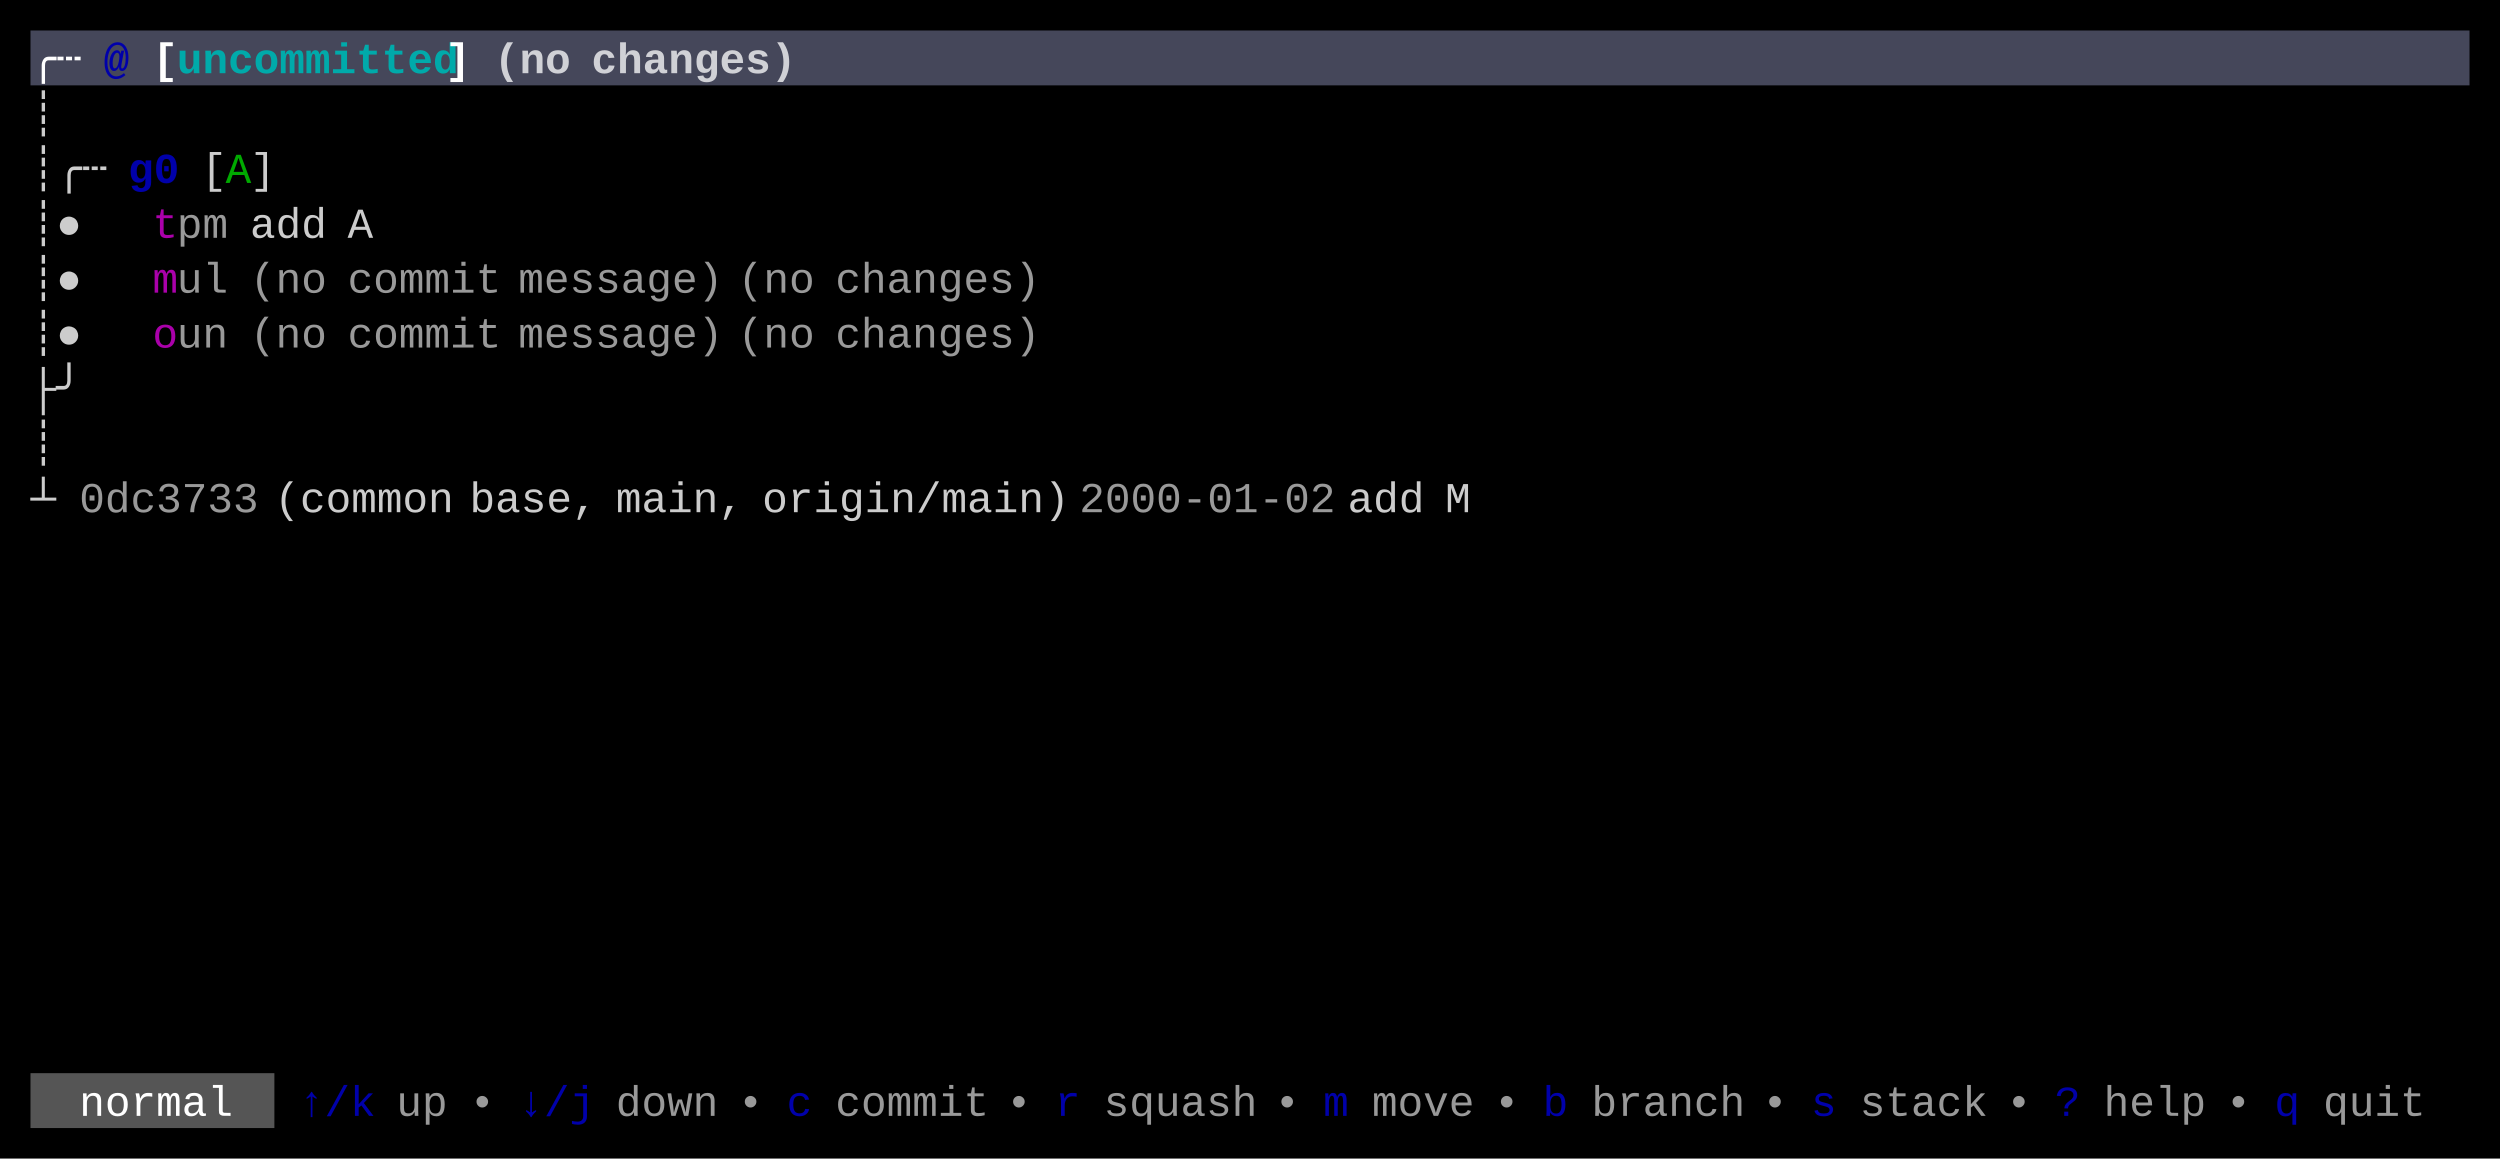
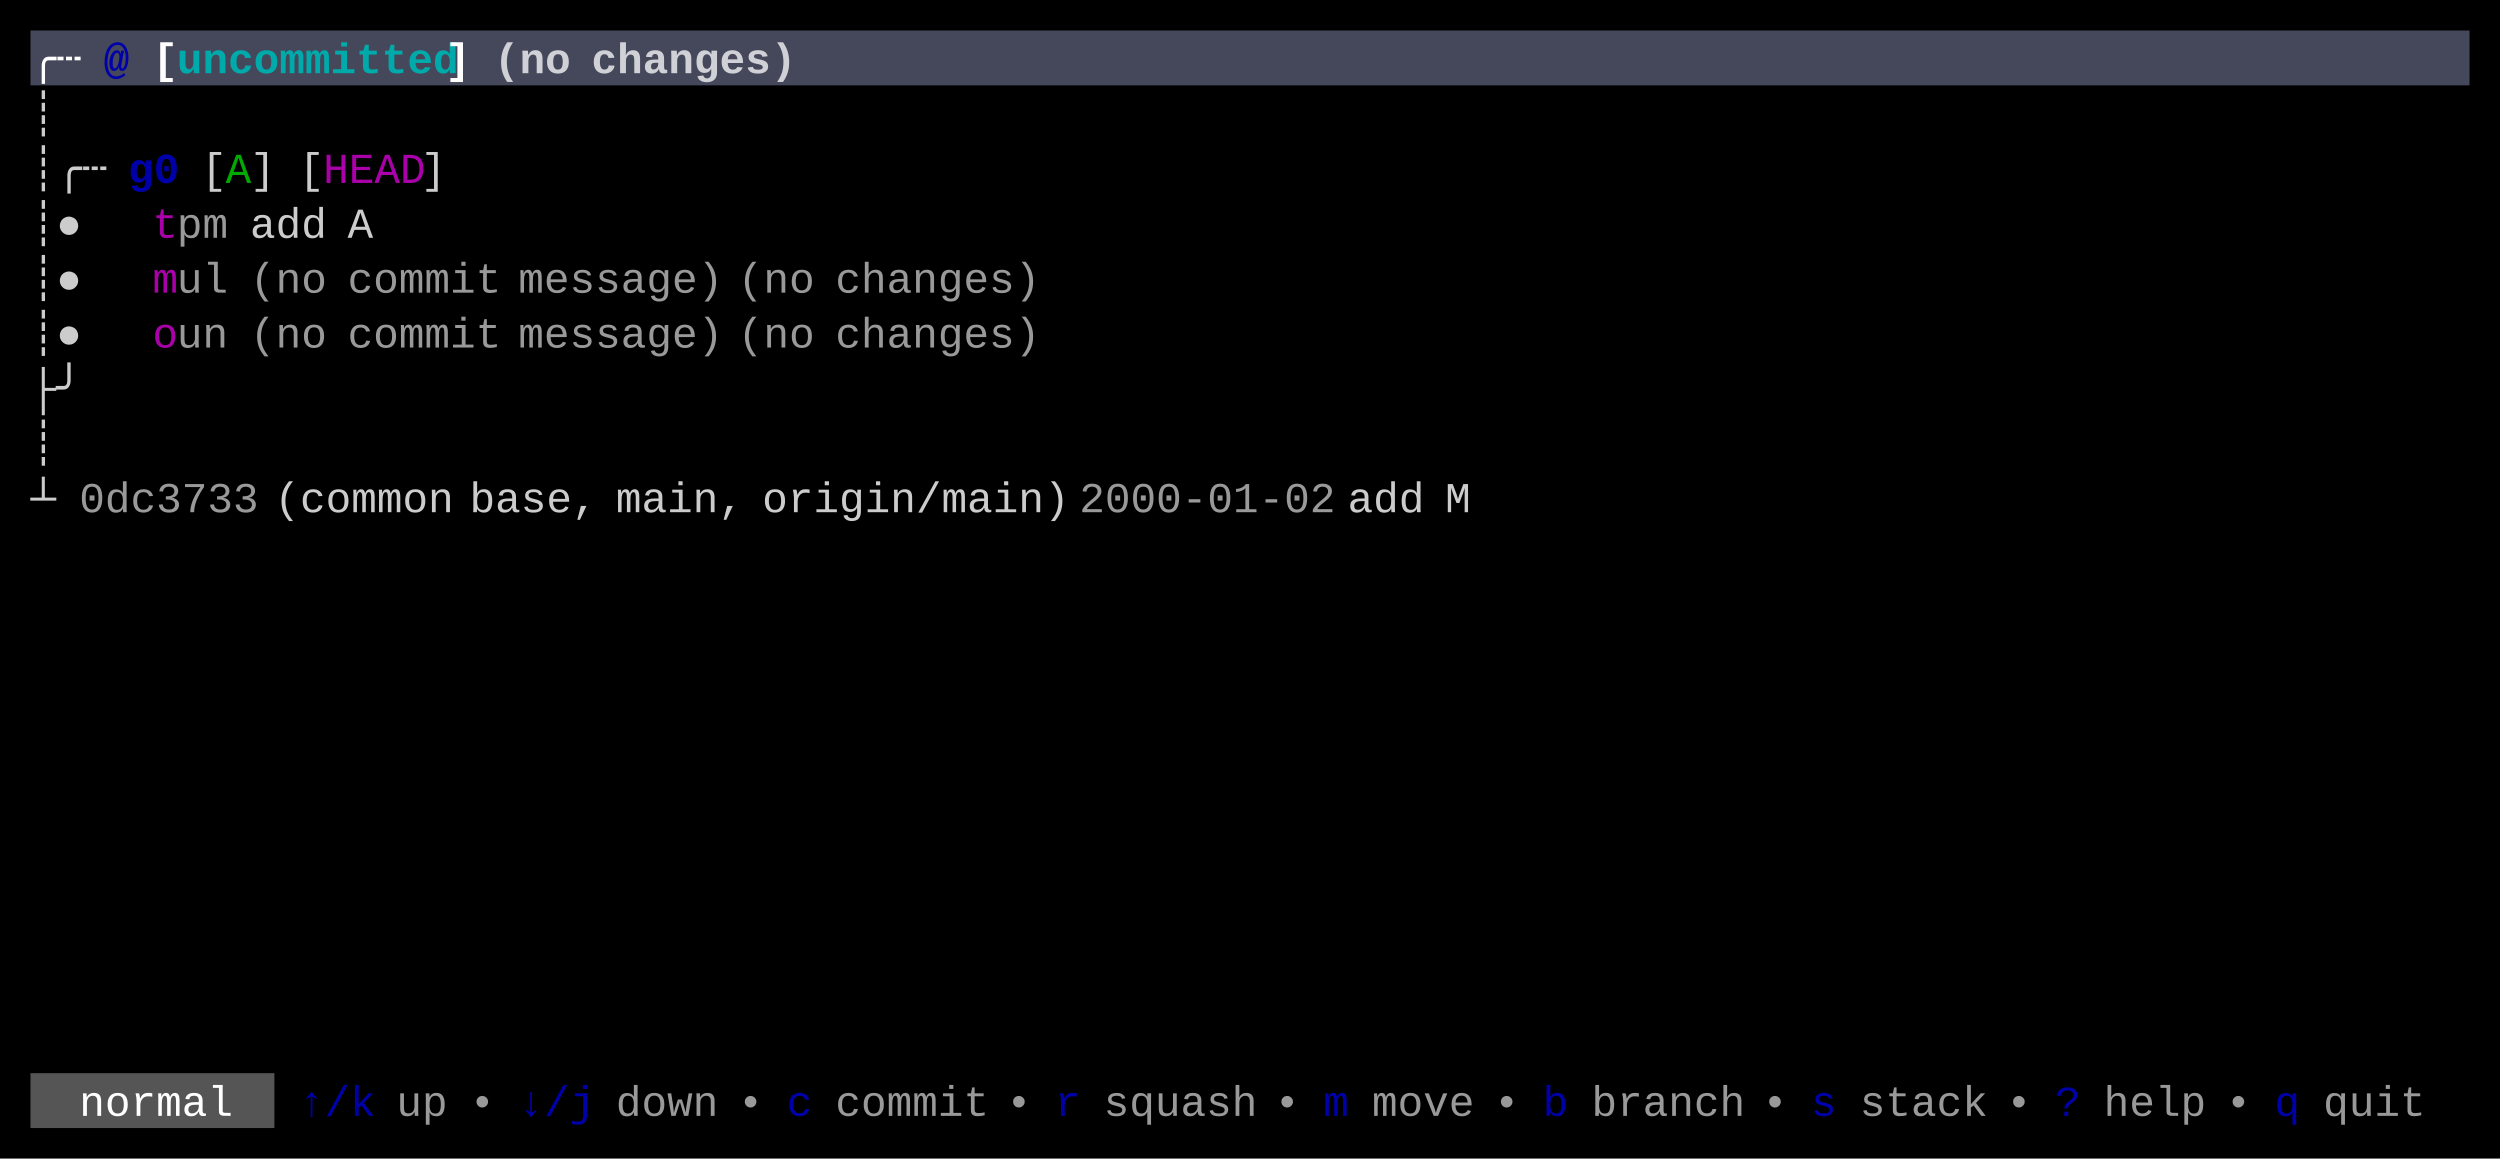
<svg xmlns="http://www.w3.org/2000/svg" width="820" height="380" viewBox="0 0 820 380">
  <rect x="0" y="0" width="820" height="380" fill="#000000" />
  <rect x="10" y="10" width="800" height="18" fill="#45475A" />
  <rect x="10" y="352" width="80" height="18" fill="#555555" />
  <g font-family="Menlo, Monaco, 'Courier New', monospace" font-size="14" xml:space="preserve">
    <text x="10 18" y="24" style="fill:#FFFFFF;font-weight:bold;">╭┄</text>
    <text x="34" y="24" style="fill:#0000AA;font-weight:bold;">@</text>
    <text x="50" y="24" style="fill:#FFFFFF;font-weight:bold;">[</text>
    <text x="58 66 74 82 90 98 106 114 122 130 138" y="24" style="fill:#00AAAA;font-weight:bold;">uncommitted</text>
    <text x="146" y="24" style="fill:#FFFFFF;font-weight:bold;">]</text>
    <text x="162 170 178" y="24" style="fill:#FFFFFF;font-weight:bold;opacity:0.75;">(no</text>
    <text x="194 202 210 218 226 234 242 250" y="24" style="fill:#FFFFFF;font-weight:bold;opacity:0.75;">changes)</text>
    <text x="10" y="42" style="fill:#CCCCCC;">┊</text>
    <text x="10 18 26" y="60" style="fill:#CCCCCC;">┊╭┄</text>
    <text x="42 50" y="60" style="fill:#0000AA;font-weight:bold;">g0</text>
    <text x="66" y="60" style="fill:#CCCCCC;">[</text>
    <text x="74" y="60" style="fill:#00AA00;">A</text>
    <text x="82" y="60" style="fill:#CCCCCC;">]</text>
+     <text x="98" y="60" style="fill:#CCCCCC;">[</text>
+     <text x="106 114 122 130" y="60" style="fill:#AA00AA;">HEAD</text>
+     <text x="138" y="60" style="fill:#CCCCCC;">]</text>
    <text x="10 18" y="78" style="fill:#CCCCCC;">┊●</text>
    <text x="50" y="78" style="fill:#AA00AA;">t</text>
    <text x="58 66" y="78" style="fill:#CCCCCC;opacity:0.75;">pm</text>
    <text x="82 90 98" y="78" style="fill:#CCCCCC;">add</text>
    <text x="114" y="78" style="fill:#CCCCCC;">A</text>
    <text x="10 18" y="96" style="fill:#CCCCCC;">┊●</text>
    <text x="50" y="96" style="fill:#AA00AA;">m</text>
    <text x="58 66" y="96" style="fill:#CCCCCC;opacity:0.75;">ul</text>
    <text x="82 90 98" y="96" style="fill:#CCCCCC;opacity:0.75;">(no</text>
    <text x="114 122 130 138 146 154" y="96" style="fill:#CCCCCC;opacity:0.75;">commit</text>
    <text x="170 178 186 194 202 210 218 226" y="96" style="fill:#CCCCCC;opacity:0.75;">message)</text>
    <text x="242 250 258" y="96" style="fill:#CCCCCC;opacity:0.75;">(no</text>
    <text x="274 282 290 298 306 314 322 330" y="96" style="fill:#CCCCCC;opacity:0.75;">changes)</text>
    <text x="10 18" y="114" style="fill:#CCCCCC;">┊●</text>
    <text x="50" y="114" style="fill:#AA00AA;">o</text>
    <text x="58 66" y="114" style="fill:#CCCCCC;opacity:0.75;">un</text>
    <text x="82 90 98" y="114" style="fill:#CCCCCC;opacity:0.75;">(no</text>
    <text x="114 122 130 138 146 154" y="114" style="fill:#CCCCCC;opacity:0.75;">commit</text>
    <text x="170 178 186 194 202 210 218 226" y="114" style="fill:#CCCCCC;opacity:0.75;">message)</text>
    <text x="242 250 258" y="114" style="fill:#CCCCCC;opacity:0.75;">(no</text>
    <text x="274 282 290 298 306 314 322 330" y="114" style="fill:#CCCCCC;opacity:0.75;">changes)</text>
    <text x="10 18" y="132" style="fill:#CCCCCC;">├╯</text>
    <text x="10" y="150" style="fill:#CCCCCC;">┊</text>
    <text x="10" y="168" style="fill:#CCCCCC;">┴</text>
    <text x="26 34 42 50 58 66 74" y="168" style="fill:#CCCCCC;opacity:0.75;">0dc3733</text>
    <text x="90 98 106 114 122 130 138" y="168" style="fill:#CCCCCC;">(common</text>
    <text x="154 162 170 178 186" y="168" style="fill:#CCCCCC;">base,</text>
    <text x="202 210 218 226 234" y="168" style="fill:#CCCCCC;">main,</text>
    <text x="250 258 266 274 282 290 298 306 314 322 330 338" y="168" style="fill:#CCCCCC;">origin/main)</text>
    <text x="354 362 370 378 386 394 402 410 418 426" y="168" style="fill:#CCCCCC;opacity:0.75;">2000-01-02</text>
    <text x="442 450 458" y="168" style="fill:#CCCCCC;">add</text>
    <text x="474" y="168" style="fill:#CCCCCC;">M</text>
    <text x="26 34 42 50 58 66" y="366" style="fill:#FFFFFF;">normal</text>
    <text x="98 106 114" y="366" style="fill:#0000AA;">↑/k</text>
    <text x="130 138" y="366" style="fill:#CCCCCC;opacity:0.75;">up</text>
    <text x="154" y="366" style="fill:#CCCCCC;opacity:0.75;">•</text>
    <text x="170 178 186" y="366" style="fill:#0000AA;">↓/j</text>
    <text x="202 210 218 226" y="366" style="fill:#CCCCCC;opacity:0.75;">down</text>
    <text x="242" y="366" style="fill:#CCCCCC;opacity:0.75;">•</text>
    <text x="258" y="366" style="fill:#0000AA;">c</text>
    <text x="274 282 290 298 306 314" y="366" style="fill:#CCCCCC;opacity:0.75;">commit</text>
    <text x="330" y="366" style="fill:#CCCCCC;opacity:0.75;">•</text>
    <text x="346" y="366" style="fill:#0000AA;">r</text>
    <text x="362 370 378 386 394 402" y="366" style="fill:#CCCCCC;opacity:0.75;">squash</text>
    <text x="418" y="366" style="fill:#CCCCCC;opacity:0.75;">•</text>
    <text x="434" y="366" style="fill:#0000AA;">m</text>
    <text x="450 458 466 474" y="366" style="fill:#CCCCCC;opacity:0.75;">move</text>
    <text x="490" y="366" style="fill:#CCCCCC;opacity:0.75;">•</text>
    <text x="506" y="366" style="fill:#0000AA;">b</text>
    <text x="522 530 538 546 554 562" y="366" style="fill:#CCCCCC;opacity:0.75;">branch</text>
    <text x="578" y="366" style="fill:#CCCCCC;opacity:0.75;">•</text>
    <text x="594" y="366" style="fill:#0000AA;">s</text>
    <text x="610 618 626 634 642" y="366" style="fill:#CCCCCC;opacity:0.75;">stack</text>
    <text x="658" y="366" style="fill:#CCCCCC;opacity:0.75;">•</text>
    <text x="674" y="366" style="fill:#0000AA;">?</text>
    <text x="690 698 706 714" y="366" style="fill:#CCCCCC;opacity:0.75;">help</text>
    <text x="730" y="366" style="fill:#CCCCCC;opacity:0.75;">•</text>
    <text x="746" y="366" style="fill:#0000AA;">q</text>
    <text x="762 770 778 786" y="366" style="fill:#CCCCCC;opacity:0.75;">quit</text>
  </g>
</svg>
